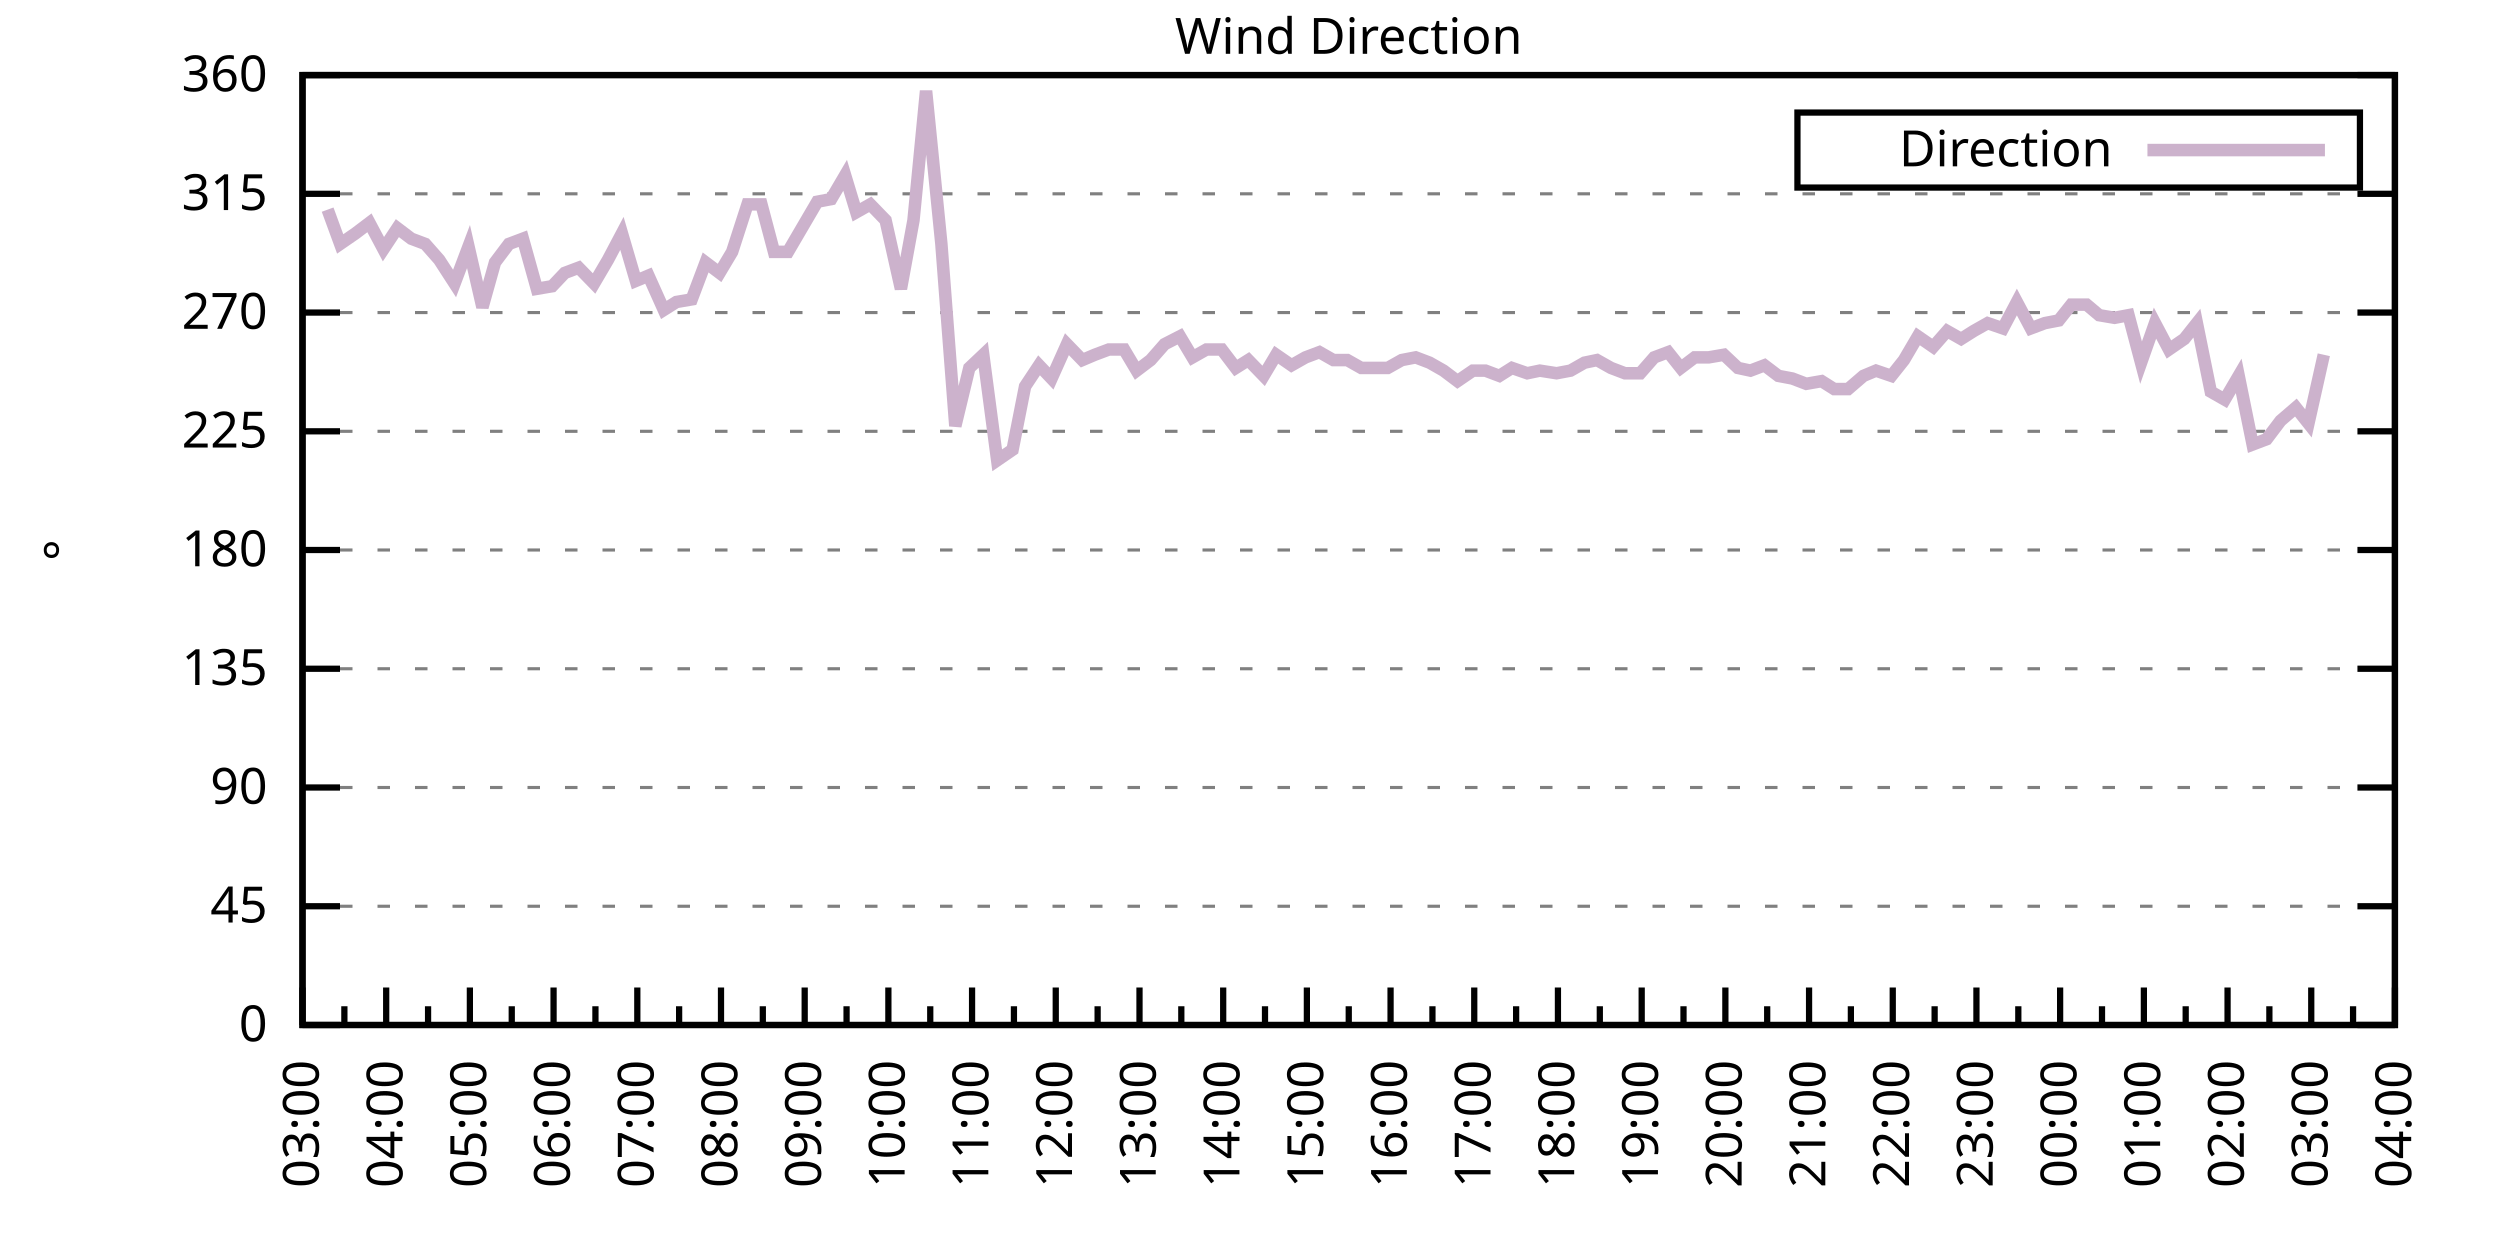
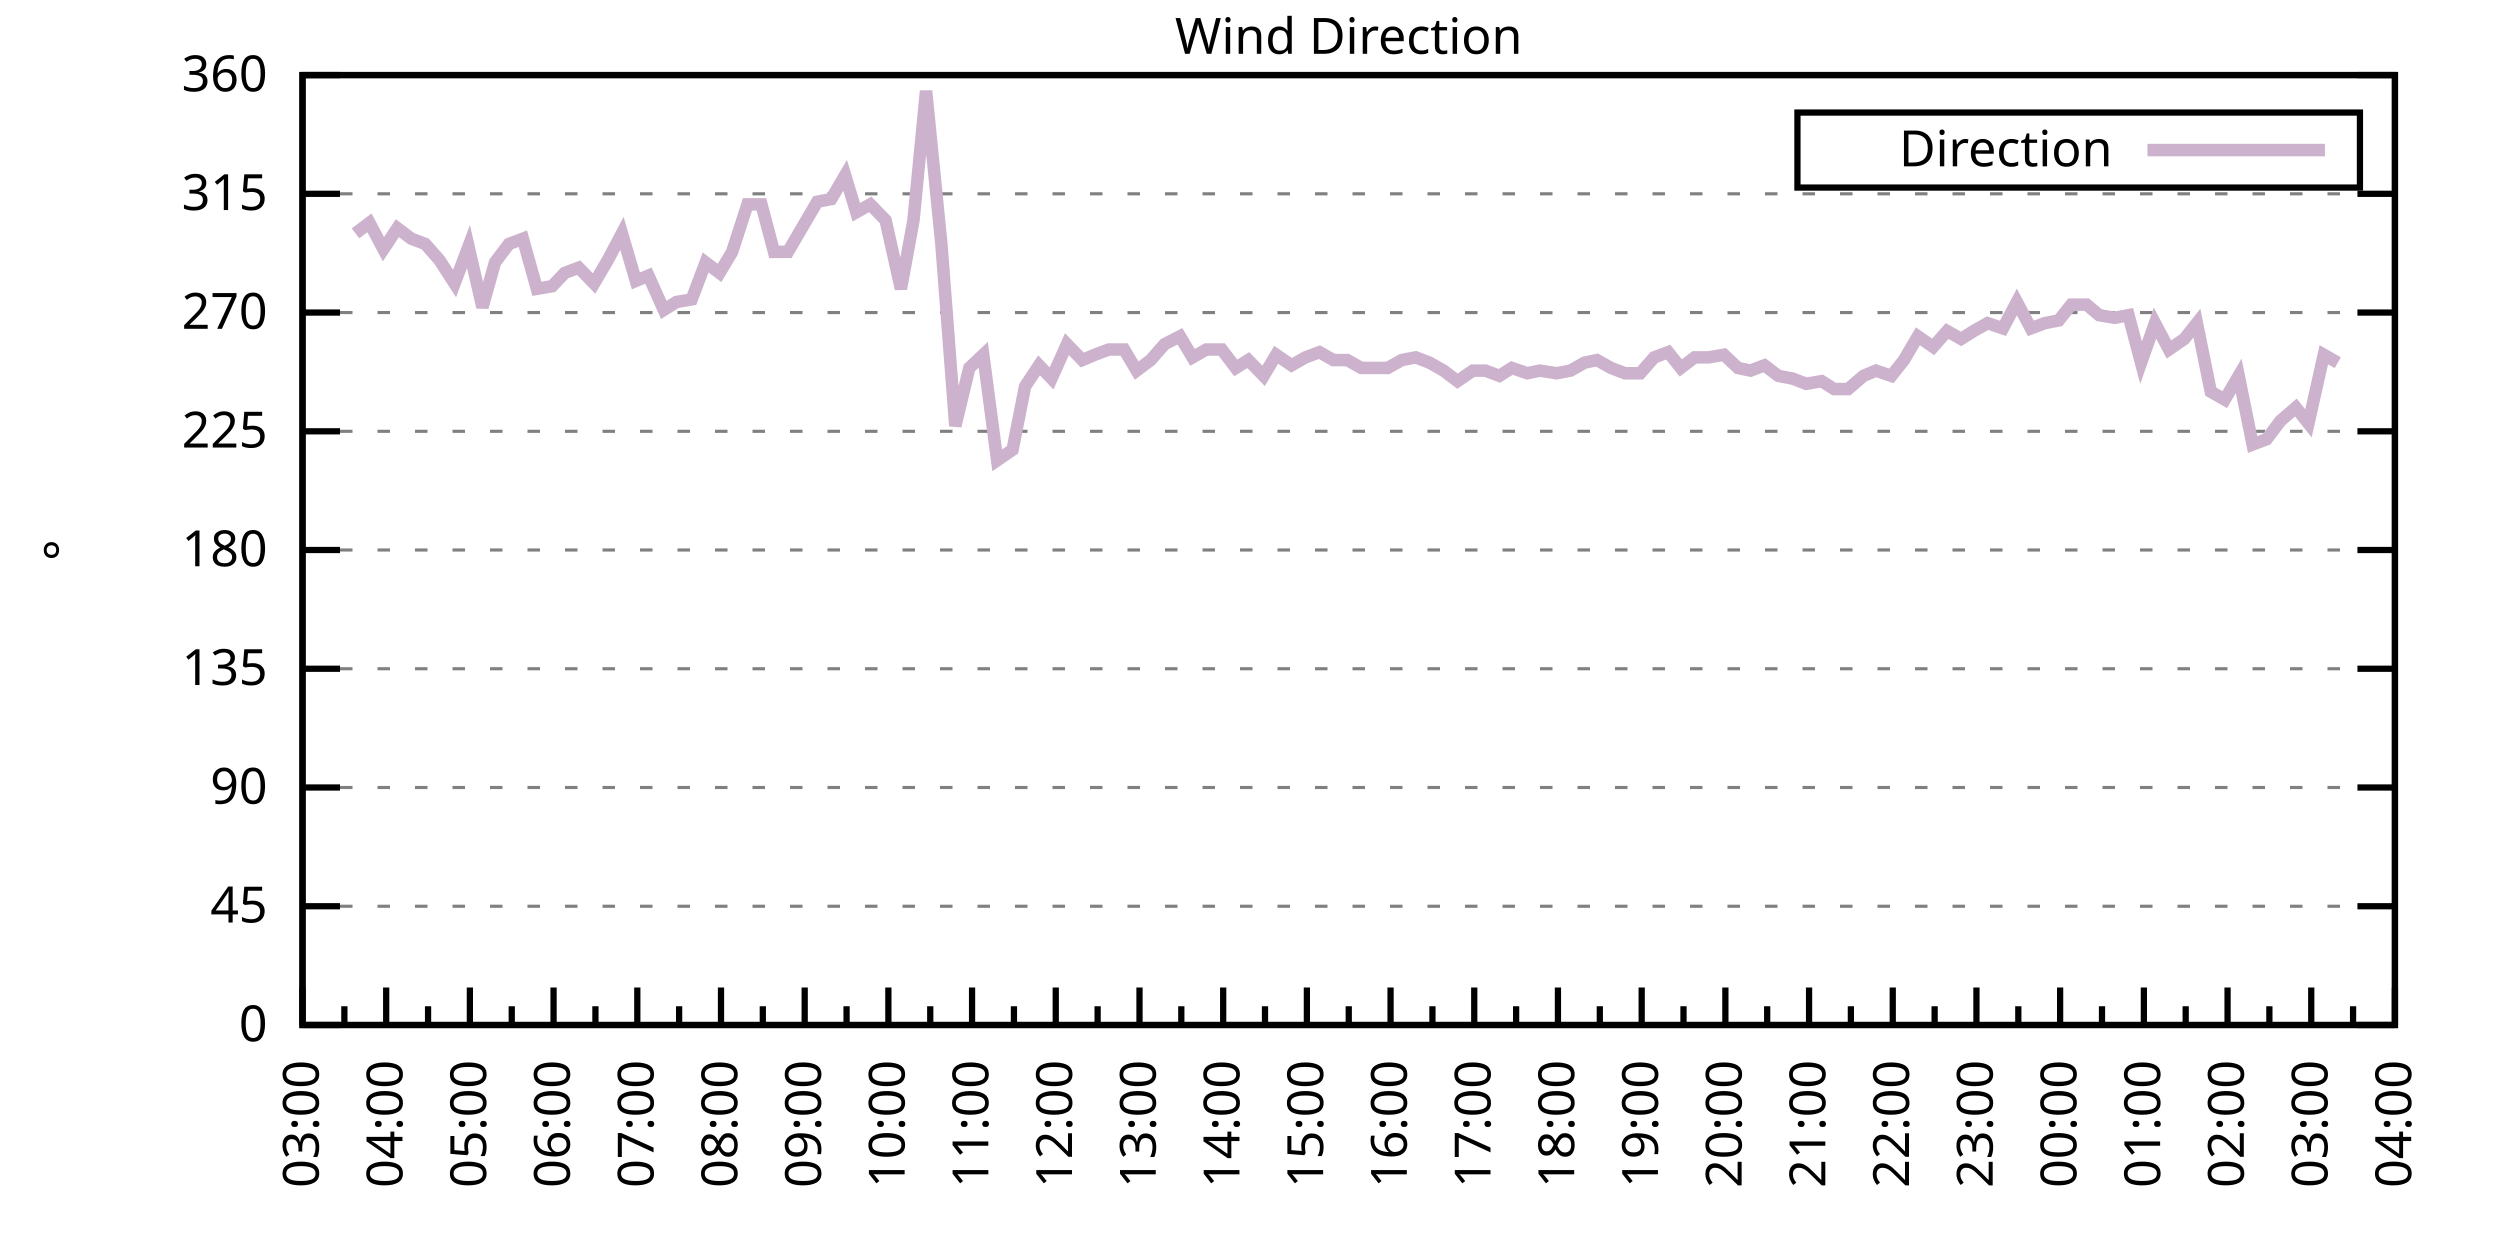
<svg xmlns="http://www.w3.org/2000/svg" xmlns:xlink="http://www.w3.org/1999/xlink" width="400" height="200" viewBox="0 0 400 200">
  <g id="gnuplot_canvas">
    <rect x="0" y="0" width="400" height="200" fill="none" />
    <defs>
      <circle id="gpDot" r="0.5" stroke-width="0.5" stroke="currentColor" />
      <path id="gpPt0" stroke-width="0.333" stroke="currentColor" d="M-1,0 h2 M0,-1 v2" />
      <path id="gpPt1" stroke-width="0.333" stroke="currentColor" d="M-1,-1 L1,1 M1,-1 L-1,1" />
      <path id="gpPt2" stroke-width="0.333" stroke="currentColor" d="M-1,0 L1,0 M0,-1 L0,1 M-1,-1 L1,1 M-1,1 L1,-1" />
      <rect id="gpPt3" stroke-width="0.333" stroke="currentColor" x="-1" y="-1" width="2" height="2" />
      <rect id="gpPt4" stroke-width="0.333" stroke="currentColor" fill="currentColor" x="-1" y="-1" width="2" height="2" />
      <circle id="gpPt5" stroke-width="0.333" stroke="currentColor" cx="0" cy="0" r="1" />
      <use xlink:href="#gpPt5" id="gpPt6" fill="currentColor" stroke="none" />
      <path id="gpPt7" stroke-width="0.333" stroke="currentColor" d="M0,-1.33 L-1.33,0.67 L1.33,0.67 z" />
      <use xlink:href="#gpPt7" id="gpPt8" fill="currentColor" stroke="none" />
      <use xlink:href="#gpPt7" id="gpPt9" stroke="currentColor" transform="rotate(180)" />
      <use xlink:href="#gpPt9" id="gpPt10" fill="currentColor" stroke="none" />
      <use xlink:href="#gpPt3" id="gpPt11" stroke="currentColor" transform="rotate(45)" />
      <use xlink:href="#gpPt11" id="gpPt12" fill="currentColor" stroke="none" />
      <path id="gpPt13" stroke-width="0.333" stroke="currentColor" d="M0,1.330 L1.265,0.411 L0.782,-1.067 L-0.782,-1.076 L-1.265,0.411 z" />
      <use xlink:href="#gpPt13" id="gpPt14" fill="currentColor" stroke="none" />
      <filter id="textbox" filterUnits="objectBoundingBox" x="0" y="0" height="1" width="1">
        <feFlood flood-color="white" flood-opacity="1" result="bgnd" />
        <feComposite in="SourceGraphic" in2="bgnd" operator="atop" />
      </filter>
      <filter id="greybox" filterUnits="objectBoundingBox" x="0" y="0" height="1" width="1">
        <feFlood flood-color="lightgrey" flood-opacity="1" result="grey" />
        <feComposite in="SourceGraphic" in2="grey" operator="atop" />
      </filter>
    </defs>
    <g fill="none" color="white" stroke="currentColor" stroke-width="1.00" stroke-linecap="butt" stroke-linejoin="miter">
</g>
    <g fill="none" color="black" stroke="currentColor" stroke-width="1.00" stroke-linecap="butt" stroke-linejoin="miter">
      <g stroke="none" shape-rendering="crispEdges">
        <polygon fill="rgb(255, 255, 255)" points="48.40,164.00 383.18,164.00 383.18,12.02 48.40,12.02 " />
      </g>
    </g>
    <g fill="none" color="black" stroke="currentColor" stroke-width="1.00" stroke-linecap="butt" stroke-linejoin="miter">
</g>
    <g fill="none" color="black" stroke="black" stroke-width="0.50" stroke-linecap="butt" stroke-linejoin="miter">
</g>
    <g fill="none" color="gray" stroke="currentColor" stroke-width="0.50" stroke-linecap="butt" stroke-linejoin="miter">
      <path stroke="gray" stroke-dasharray="2,4" class="gridline" d="M48.40,164.00 L383.19,164.00  " />
    </g>
    <g fill="none" color="gray" stroke="gray" stroke-width="1.00" stroke-linecap="butt" stroke-linejoin="miter">
</g>
    <g fill="none" color="black" stroke="currentColor" stroke-width="1.00" stroke-linecap="butt" stroke-linejoin="miter">
      <path stroke="black" d="M48.40,164.00 L54.40,164.00 M383.19,164.00 L377.19,164.00  " />
      <g transform="translate(42.80,166.60)" stroke="none" fill="black" font-family="Sans" font-size="8.00" text-anchor="end">
        <text>
          <tspan font-family="Sans"> 0</tspan>
        </text>
      </g>
    </g>
    <g fill="none" color="black" stroke="currentColor" stroke-width="1.00" stroke-linecap="butt" stroke-linejoin="miter">
</g>
    <g fill="none" color="black" stroke="black" stroke-width="0.50" stroke-linecap="butt" stroke-linejoin="miter">
</g>
    <g fill="none" color="gray" stroke="currentColor" stroke-width="0.50" stroke-linecap="butt" stroke-linejoin="miter">
      <path stroke="gray" stroke-dasharray="2,4" class="gridline" d="M48.40,145.00 L383.19,145.00  " />
    </g>
    <g fill="none" color="gray" stroke="gray" stroke-width="1.00" stroke-linecap="butt" stroke-linejoin="miter">
</g>
    <g fill="none" color="black" stroke="currentColor" stroke-width="1.00" stroke-linecap="butt" stroke-linejoin="miter">
      <path stroke="black" d="M48.40,145.00 L54.40,145.00 M383.19,145.00 L377.19,145.00  " />
      <g transform="translate(42.80,147.60)" stroke="none" fill="black" font-family="Sans" font-size="8.00" text-anchor="end">
        <text>
          <tspan font-family="Sans"> 45</tspan>
        </text>
      </g>
    </g>
    <g fill="none" color="black" stroke="currentColor" stroke-width="1.00" stroke-linecap="butt" stroke-linejoin="miter">
</g>
    <g fill="none" color="black" stroke="black" stroke-width="0.50" stroke-linecap="butt" stroke-linejoin="miter">
</g>
    <g fill="none" color="gray" stroke="currentColor" stroke-width="0.50" stroke-linecap="butt" stroke-linejoin="miter">
      <path stroke="gray" stroke-dasharray="2,4" class="gridline" d="M48.40,126.00 L383.19,126.00  " />
    </g>
    <g fill="none" color="gray" stroke="gray" stroke-width="1.00" stroke-linecap="butt" stroke-linejoin="miter">
</g>
    <g fill="none" color="black" stroke="currentColor" stroke-width="1.00" stroke-linecap="butt" stroke-linejoin="miter">
      <path stroke="black" d="M48.40,126.00 L54.40,126.00 M383.19,126.00 L377.19,126.00  " />
      <g transform="translate(42.80,128.60)" stroke="none" fill="black" font-family="Sans" font-size="8.00" text-anchor="end">
        <text>
          <tspan font-family="Sans"> 90</tspan>
        </text>
      </g>
    </g>
    <g fill="none" color="black" stroke="currentColor" stroke-width="1.00" stroke-linecap="butt" stroke-linejoin="miter">
</g>
    <g fill="none" color="black" stroke="black" stroke-width="0.50" stroke-linecap="butt" stroke-linejoin="miter">
</g>
    <g fill="none" color="gray" stroke="currentColor" stroke-width="0.50" stroke-linecap="butt" stroke-linejoin="miter">
      <path stroke="gray" stroke-dasharray="2,4" class="gridline" d="M48.40,107.00 L383.19,107.00  " />
    </g>
    <g fill="none" color="gray" stroke="gray" stroke-width="1.00" stroke-linecap="butt" stroke-linejoin="miter">
</g>
    <g fill="none" color="black" stroke="currentColor" stroke-width="1.00" stroke-linecap="butt" stroke-linejoin="miter">
      <path stroke="black" d="M48.40,107.00 L54.40,107.00 M383.19,107.00 L377.19,107.00  " />
      <g transform="translate(42.80,109.60)" stroke="none" fill="black" font-family="Sans" font-size="8.00" text-anchor="end">
        <text>
          <tspan font-family="Sans"> 135</tspan>
        </text>
      </g>
    </g>
    <g fill="none" color="black" stroke="currentColor" stroke-width="1.00" stroke-linecap="butt" stroke-linejoin="miter">
</g>
    <g fill="none" color="black" stroke="black" stroke-width="0.50" stroke-linecap="butt" stroke-linejoin="miter">
</g>
    <g fill="none" color="gray" stroke="currentColor" stroke-width="0.50" stroke-linecap="butt" stroke-linejoin="miter">
      <path stroke="gray" stroke-dasharray="2,4" class="gridline" d="M48.40,88.00 L383.19,88.00  " />
    </g>
    <g fill="none" color="gray" stroke="gray" stroke-width="1.00" stroke-linecap="butt" stroke-linejoin="miter">
</g>
    <g fill="none" color="black" stroke="currentColor" stroke-width="1.00" stroke-linecap="butt" stroke-linejoin="miter">
      <path stroke="black" d="M48.40,88.00 L54.40,88.00 M383.19,88.00 L377.19,88.00  " />
      <g transform="translate(42.80,90.60)" stroke="none" fill="black" font-family="Sans" font-size="8.00" text-anchor="end">
        <text>
          <tspan font-family="Sans"> 180</tspan>
        </text>
      </g>
    </g>
    <g fill="none" color="black" stroke="currentColor" stroke-width="1.00" stroke-linecap="butt" stroke-linejoin="miter">
</g>
    <g fill="none" color="black" stroke="black" stroke-width="0.50" stroke-linecap="butt" stroke-linejoin="miter">
</g>
    <g fill="none" color="gray" stroke="currentColor" stroke-width="0.50" stroke-linecap="butt" stroke-linejoin="miter">
      <path stroke="gray" stroke-dasharray="2,4" class="gridline" d="M48.40,69.01 L383.19,69.01  " />
    </g>
    <g fill="none" color="gray" stroke="gray" stroke-width="1.00" stroke-linecap="butt" stroke-linejoin="miter">
</g>
    <g fill="none" color="black" stroke="currentColor" stroke-width="1.00" stroke-linecap="butt" stroke-linejoin="miter">
      <path stroke="black" d="M48.40,69.01 L54.40,69.01 M383.19,69.01 L377.19,69.01  " />
      <g transform="translate(42.80,71.61)" stroke="none" fill="black" font-family="Sans" font-size="8.00" text-anchor="end">
        <text>
          <tspan font-family="Sans"> 225</tspan>
        </text>
      </g>
    </g>
    <g fill="none" color="black" stroke="currentColor" stroke-width="1.00" stroke-linecap="butt" stroke-linejoin="miter">
</g>
    <g fill="none" color="black" stroke="black" stroke-width="0.50" stroke-linecap="butt" stroke-linejoin="miter">
</g>
    <g fill="none" color="gray" stroke="currentColor" stroke-width="0.50" stroke-linecap="butt" stroke-linejoin="miter">
      <path stroke="gray" stroke-dasharray="2,4" class="gridline" d="M48.40,50.01 L383.19,50.01  " />
    </g>
    <g fill="none" color="gray" stroke="gray" stroke-width="1.00" stroke-linecap="butt" stroke-linejoin="miter">
</g>
    <g fill="none" color="black" stroke="currentColor" stroke-width="1.00" stroke-linecap="butt" stroke-linejoin="miter">
      <path stroke="black" d="M48.40,50.01 L54.40,50.01 M383.19,50.01 L377.19,50.01  " />
      <g transform="translate(42.80,52.61)" stroke="none" fill="black" font-family="Sans" font-size="8.00" text-anchor="end">
        <text>
          <tspan font-family="Sans"> 270</tspan>
        </text>
      </g>
    </g>
    <g fill="none" color="black" stroke="currentColor" stroke-width="1.00" stroke-linecap="butt" stroke-linejoin="miter">
</g>
    <g fill="none" color="black" stroke="black" stroke-width="0.50" stroke-linecap="butt" stroke-linejoin="miter">
</g>
    <g fill="none" color="gray" stroke="currentColor" stroke-width="0.50" stroke-linecap="butt" stroke-linejoin="miter">
      <path stroke="gray" stroke-dasharray="2,4" class="gridline" d="M48.40,31.01 L383.19,31.01  " />
    </g>
    <g fill="none" color="gray" stroke="gray" stroke-width="1.00" stroke-linecap="butt" stroke-linejoin="miter">
</g>
    <g fill="none" color="black" stroke="currentColor" stroke-width="1.00" stroke-linecap="butt" stroke-linejoin="miter">
      <path stroke="black" d="M48.40,31.01 L54.40,31.01 M383.19,31.01 L377.19,31.01  " />
      <g transform="translate(42.80,33.61)" stroke="none" fill="black" font-family="Sans" font-size="8.00" text-anchor="end">
        <text>
          <tspan font-family="Sans"> 315</tspan>
        </text>
      </g>
    </g>
    <g fill="none" color="black" stroke="currentColor" stroke-width="1.00" stroke-linecap="butt" stroke-linejoin="miter">
</g>
    <g fill="none" color="black" stroke="black" stroke-width="0.50" stroke-linecap="butt" stroke-linejoin="miter">
</g>
    <g fill="none" color="gray" stroke="currentColor" stroke-width="0.50" stroke-linecap="butt" stroke-linejoin="miter">
      <path stroke="gray" stroke-dasharray="2,4" class="gridline" d="M48.40,12.01 L383.19,12.01  " />
    </g>
    <g fill="none" color="gray" stroke="gray" stroke-width="1.00" stroke-linecap="butt" stroke-linejoin="miter">
</g>
    <g fill="none" color="black" stroke="currentColor" stroke-width="1.00" stroke-linecap="butt" stroke-linejoin="miter">
      <path stroke="black" d="M48.40,12.01 L54.40,12.01 M383.19,12.01 L377.19,12.01  " />
      <g transform="translate(42.80,14.61)" stroke="none" fill="black" font-family="Sans" font-size="8.00" text-anchor="end">
        <text>
          <tspan font-family="Sans"> 360</tspan>
        </text>
      </g>
    </g>
    <g fill="none" color="black" stroke="currentColor" stroke-width="1.00" stroke-linecap="butt" stroke-linejoin="miter">
      <path stroke="black" d="M48.40,164.00 L48.40,158.00  " />
      <g transform="translate(51.00,169.60) rotate(270)" stroke="none" fill="black" font-family="Sans" font-size="8.00" text-anchor="end">
        <text>
          <tspan font-family="Sans">03:00</tspan>
        </text>
      </g>
    </g>
    <g fill="none" color="black" stroke="currentColor" stroke-width="1.00" stroke-linecap="butt" stroke-linejoin="miter">
      <path stroke="black" d="M55.10,164.00 L55.10,161.00 M61.79,164.00 L61.79,158.00  " />
      <g transform="translate(64.39,169.60) rotate(270)" stroke="none" fill="black" font-family="Sans" font-size="8.00" text-anchor="end">
        <text>
          <tspan font-family="Sans">04:00</tspan>
        </text>
      </g>
    </g>
    <g fill="none" color="black" stroke="currentColor" stroke-width="1.00" stroke-linecap="butt" stroke-linejoin="miter">
      <path stroke="black" d="M68.49,164.00 L68.49,161.00 M75.18,164.00 L75.18,158.00  " />
      <g transform="translate(77.78,169.60) rotate(270)" stroke="none" fill="black" font-family="Sans" font-size="8.00" text-anchor="end">
        <text>
          <tspan font-family="Sans">05:00</tspan>
        </text>
      </g>
    </g>
    <g fill="none" color="black" stroke="currentColor" stroke-width="1.00" stroke-linecap="butt" stroke-linejoin="miter">
      <path stroke="black" d="M81.88,164.00 L81.88,161.00 M88.57,164.00 L88.57,158.00  " />
      <g transform="translate(91.17,169.60) rotate(270)" stroke="none" fill="black" font-family="Sans" font-size="8.00" text-anchor="end">
        <text>
          <tspan font-family="Sans">06:00</tspan>
        </text>
      </g>
    </g>
    <g fill="none" color="black" stroke="currentColor" stroke-width="1.00" stroke-linecap="butt" stroke-linejoin="miter">
      <path stroke="black" d="M95.27,164.00 L95.27,161.00 M101.97,164.00 L101.97,158.00  " />
      <g transform="translate(104.57,169.60) rotate(270)" stroke="none" fill="black" font-family="Sans" font-size="8.00" text-anchor="end">
        <text>
          <tspan font-family="Sans">07:00</tspan>
        </text>
      </g>
    </g>
    <g fill="none" color="black" stroke="currentColor" stroke-width="1.00" stroke-linecap="butt" stroke-linejoin="miter">
      <path stroke="black" d="M108.66,164.00 L108.66,161.00 M115.36,164.00 L115.36,158.00  " />
      <g transform="translate(117.96,169.60) rotate(270)" stroke="none" fill="black" font-family="Sans" font-size="8.00" text-anchor="end">
        <text>
          <tspan font-family="Sans">08:00</tspan>
        </text>
      </g>
    </g>
    <g fill="none" color="black" stroke="currentColor" stroke-width="1.00" stroke-linecap="butt" stroke-linejoin="miter">
      <path stroke="black" d="M122.05,164.00 L122.05,161.00 M128.75,164.00 L128.75,158.00  " />
      <g transform="translate(131.35,169.60) rotate(270)" stroke="none" fill="black" font-family="Sans" font-size="8.00" text-anchor="end">
        <text>
          <tspan font-family="Sans">09:00</tspan>
        </text>
      </g>
    </g>
    <g fill="none" color="black" stroke="currentColor" stroke-width="1.00" stroke-linecap="butt" stroke-linejoin="miter">
      <path stroke="black" d="M135.45,164.00 L135.45,161.00 M142.14,164.00 L142.14,158.00  " />
      <g transform="translate(144.74,169.60) rotate(270)" stroke="none" fill="black" font-family="Sans" font-size="8.00" text-anchor="end">
        <text>
          <tspan font-family="Sans">10:00</tspan>
        </text>
      </g>
    </g>
    <g fill="none" color="black" stroke="currentColor" stroke-width="1.00" stroke-linecap="butt" stroke-linejoin="miter">
      <path stroke="black" d="M148.84,164.00 L148.84,161.00 M155.53,164.00 L155.53,158.00  " />
      <g transform="translate(158.13,169.60) rotate(270)" stroke="none" fill="black" font-family="Sans" font-size="8.00" text-anchor="end">
        <text>
          <tspan font-family="Sans">11:00</tspan>
        </text>
      </g>
    </g>
    <g fill="none" color="black" stroke="currentColor" stroke-width="1.00" stroke-linecap="butt" stroke-linejoin="miter">
      <path stroke="black" d="M162.23,164.00 L162.23,161.00 M168.92,164.00 L168.92,158.00  " />
      <g transform="translate(171.52,169.60) rotate(270)" stroke="none" fill="black" font-family="Sans" font-size="8.00" text-anchor="end">
        <text>
          <tspan font-family="Sans">12:00</tspan>
        </text>
      </g>
    </g>
    <g fill="none" color="black" stroke="currentColor" stroke-width="1.00" stroke-linecap="butt" stroke-linejoin="miter">
      <path stroke="black" d="M175.62,164.00 L175.62,161.00 M182.32,164.00 L182.32,158.00  " />
      <g transform="translate(184.92,169.60) rotate(270)" stroke="none" fill="black" font-family="Sans" font-size="8.00" text-anchor="end">
        <text>
          <tspan font-family="Sans">13:00</tspan>
        </text>
      </g>
    </g>
    <g fill="none" color="black" stroke="currentColor" stroke-width="1.00" stroke-linecap="butt" stroke-linejoin="miter">
      <path stroke="black" d="M189.01,164.00 L189.01,161.00 M195.71,164.00 L195.71,158.00  " />
      <g transform="translate(198.31,169.60) rotate(270)" stroke="none" fill="black" font-family="Sans" font-size="8.00" text-anchor="end">
        <text>
          <tspan font-family="Sans">14:00</tspan>
        </text>
      </g>
    </g>
    <g fill="none" color="black" stroke="currentColor" stroke-width="1.00" stroke-linecap="butt" stroke-linejoin="miter">
      <path stroke="black" d="M202.40,164.00 L202.40,161.00 M209.10,164.00 L209.10,158.00  " />
      <g transform="translate(211.70,169.60) rotate(270)" stroke="none" fill="black" font-family="Sans" font-size="8.00" text-anchor="end">
        <text>
          <tspan font-family="Sans">15:00</tspan>
        </text>
      </g>
    </g>
    <g fill="none" color="black" stroke="currentColor" stroke-width="1.00" stroke-linecap="butt" stroke-linejoin="miter">
      <path stroke="black" d="M215.80,164.00 L215.80,161.00 M222.49,164.00 L222.49,158.00  " />
      <g transform="translate(225.09,169.60) rotate(270)" stroke="none" fill="black" font-family="Sans" font-size="8.00" text-anchor="end">
        <text>
          <tspan font-family="Sans">16:00</tspan>
        </text>
      </g>
    </g>
    <g fill="none" color="black" stroke="currentColor" stroke-width="1.00" stroke-linecap="butt" stroke-linejoin="miter">
      <path stroke="black" d="M229.19,164.00 L229.19,161.00 M235.88,164.00 L235.88,158.00  " />
      <g transform="translate(238.48,169.60) rotate(270)" stroke="none" fill="black" font-family="Sans" font-size="8.00" text-anchor="end">
        <text>
          <tspan font-family="Sans">17:00</tspan>
        </text>
      </g>
    </g>
    <g fill="none" color="black" stroke="currentColor" stroke-width="1.00" stroke-linecap="butt" stroke-linejoin="miter">
      <path stroke="black" d="M242.58,164.00 L242.58,161.00 M249.27,164.00 L249.27,158.00  " />
      <g transform="translate(251.87,169.60) rotate(270)" stroke="none" fill="black" font-family="Sans" font-size="8.00" text-anchor="end">
        <text>
          <tspan font-family="Sans">18:00</tspan>
        </text>
      </g>
    </g>
    <g fill="none" color="black" stroke="currentColor" stroke-width="1.00" stroke-linecap="butt" stroke-linejoin="miter">
      <path stroke="black" d="M255.97,164.00 L255.97,161.00 M262.67,164.00 L262.67,158.00  " />
      <g transform="translate(265.27,169.60) rotate(270)" stroke="none" fill="black" font-family="Sans" font-size="8.00" text-anchor="end">
        <text>
          <tspan font-family="Sans">19:00</tspan>
        </text>
      </g>
    </g>
    <g fill="none" color="black" stroke="currentColor" stroke-width="1.00" stroke-linecap="butt" stroke-linejoin="miter">
      <path stroke="black" d="M269.36,164.00 L269.36,161.00 M276.06,164.00 L276.06,158.00  " />
      <g transform="translate(278.66,169.60) rotate(270)" stroke="none" fill="black" font-family="Sans" font-size="8.00" text-anchor="end">
        <text>
          <tspan font-family="Sans">20:00</tspan>
        </text>
      </g>
    </g>
    <g fill="none" color="black" stroke="currentColor" stroke-width="1.00" stroke-linecap="butt" stroke-linejoin="miter">
      <path stroke="black" d="M282.75,164.00 L282.75,161.00 M289.45,164.00 L289.45,158.00  " />
      <g transform="translate(292.05,169.60) rotate(270)" stroke="none" fill="black" font-family="Sans" font-size="8.00" text-anchor="end">
        <text>
          <tspan font-family="Sans">21:00</tspan>
        </text>
      </g>
    </g>
    <g fill="none" color="black" stroke="currentColor" stroke-width="1.00" stroke-linecap="butt" stroke-linejoin="miter">
      <path stroke="black" d="M296.14,164.00 L296.14,161.00 M302.84,164.00 L302.84,158.00  " />
      <g transform="translate(305.44,169.60) rotate(270)" stroke="none" fill="black" font-family="Sans" font-size="8.00" text-anchor="end">
        <text>
          <tspan font-family="Sans">22:00</tspan>
        </text>
      </g>
    </g>
    <g fill="none" color="black" stroke="currentColor" stroke-width="1.00" stroke-linecap="butt" stroke-linejoin="miter">
      <path stroke="black" d="M309.54,164.00 L309.54,161.00 M316.23,164.00 L316.23,158.00  " />
      <g transform="translate(318.83,169.60) rotate(270)" stroke="none" fill="black" font-family="Sans" font-size="8.00" text-anchor="end">
        <text>
          <tspan font-family="Sans">23:00</tspan>
        </text>
      </g>
    </g>
    <g fill="none" color="black" stroke="currentColor" stroke-width="1.00" stroke-linecap="butt" stroke-linejoin="miter">
      <path stroke="black" d="M322.93,164.00 L322.93,161.00 M329.62,164.00 L329.62,158.00  " />
      <g transform="translate(332.22,169.60) rotate(270)" stroke="none" fill="black" font-family="Sans" font-size="8.00" text-anchor="end">
        <text>
          <tspan font-family="Sans">00:00</tspan>
        </text>
      </g>
    </g>
    <g fill="none" color="black" stroke="currentColor" stroke-width="1.00" stroke-linecap="butt" stroke-linejoin="miter">
      <path stroke="black" d="M336.32,164.00 L336.32,161.00 M343.02,164.00 L343.02,158.00  " />
      <g transform="translate(345.62,169.60) rotate(270)" stroke="none" fill="black" font-family="Sans" font-size="8.00" text-anchor="end">
        <text>
          <tspan font-family="Sans">01:00</tspan>
        </text>
      </g>
    </g>
    <g fill="none" color="black" stroke="currentColor" stroke-width="1.00" stroke-linecap="butt" stroke-linejoin="miter">
      <path stroke="black" d="M349.71,164.00 L349.71,161.00 M356.41,164.00 L356.41,158.00  " />
      <g transform="translate(359.01,169.60) rotate(270)" stroke="none" fill="black" font-family="Sans" font-size="8.00" text-anchor="end">
        <text>
          <tspan font-family="Sans">02:00</tspan>
        </text>
      </g>
    </g>
    <g fill="none" color="black" stroke="currentColor" stroke-width="1.00" stroke-linecap="butt" stroke-linejoin="miter">
      <path stroke="black" d="M363.10,164.00 L363.10,161.00 M369.80,164.00 L369.80,158.00  " />
      <g transform="translate(372.40,169.60) rotate(270)" stroke="none" fill="black" font-family="Sans" font-size="8.00" text-anchor="end">
        <text>
          <tspan font-family="Sans">03:00</tspan>
        </text>
      </g>
    </g>
    <g fill="none" color="black" stroke="currentColor" stroke-width="1.00" stroke-linecap="butt" stroke-linejoin="miter">
      <path stroke="black" d="M376.49,164.00 L376.49,161.00 M383.19,164.00 L383.19,158.00  " />
      <g transform="translate(385.79,169.60) rotate(270)" stroke="none" fill="black" font-family="Sans" font-size="8.00" text-anchor="end">
        <text>
          <tspan font-family="Sans">04:00</tspan>
        </text>
      </g>
    </g>
    <g fill="none" color="black" stroke="currentColor" stroke-width="1.00" stroke-linecap="butt" stroke-linejoin="miter">
</g>
    <g fill="none" color="black" stroke="currentColor" stroke-width="1.00" stroke-linecap="butt" stroke-linejoin="miter">
      <path stroke="black" d="M48.40,12.01 L48.40,164.00 L383.19,164.00 L383.19,12.01 L48.40,12.01 Z  " />
    </g>
    <g fill="none" color="black" stroke="currentColor" stroke-width="1.00" stroke-linecap="butt" stroke-linejoin="miter">
      <g transform="translate(12.80,88.01) rotate(270)" stroke="none" fill="black" font-family="Sans" font-size="8.00" text-anchor="middle">
        <text>
          <tspan font-family="Sans">°</tspan>
        </text>
      </g>
    </g>
    <g fill="none" color="black" stroke="currentColor" stroke-width="1.00" stroke-linecap="butt" stroke-linejoin="miter">
</g>
    <g fill="none" color="black" stroke="currentColor" stroke-width="1.00" stroke-linecap="butt" stroke-linejoin="miter">
      <path stroke="black" d="M287.59,30.01 L287.59,18.01 L377.59,18.01 L377.59,30.01 L287.59,30.01 Z  " />
    </g>
    <g id="Wind_direction_plot_1">
      <g fill="none" color="white" stroke="black" stroke-width="2.00" stroke-linecap="butt" stroke-linejoin="miter">
</g>
      <g fill="none" color="black" stroke="currentColor" stroke-width="2.00" stroke-linecap="butt" stroke-linejoin="miter">
        <g transform="translate(337.99,26.61)" stroke="none" fill="black" font-family="Sans" font-size="8.00" text-anchor="end">
          <text>
            <tspan font-family="Sans">Direction</tspan>
          </text>
        </g>
      </g>
      <g fill="none" color="black" stroke="currentColor" stroke-width="2.00" stroke-linecap="butt" stroke-linejoin="miter">
-         <path stroke="rgb(204, 178, 204)" d="M343.59,24.01 L371.99,24.01 M52.42,33.54 L54.43,39.03 L56.88,37.34 L59.11,35.65 L61.35,39.87 L63.58,36.50   L65.81,38.19 L68.04,39.03 L70.27,41.56 L72.73,45.36 L74.96,39.45 L77.19,49.16 L79.20,41.99 L81.43,39.03   L83.66,38.19 L85.90,46.21 L88.35,45.79 L90.36,43.67 L92.59,42.83 L95.05,45.36 L97.28,41.56 L99.51,37.34   L101.74,44.94 L103.75,44.10 L106.21,49.59 L108.22,48.32 L110.67,47.90 L112.90,41.99 L115.13,43.67 L117.14,40.30   L119.60,32.70 L121.83,32.70 L123.84,40.30 L126.07,40.30 L130.76,32.28 L132.99,31.85 L135.22,28.05 L137.01,33.96   L139.24,32.70 L141.69,35.23 L144.15,46.21 L146.16,35.23 L148.17,14.54 L150.62,39.03 L152.85,68.16 L155.09,58.87   L157.32,56.76 L159.55,73.65 L162.01,71.96 L164.01,61.83 L166.25,58.45 L168.25,60.56 L170.71,55.07 L173.17,57.61   L175.17,56.76 L177.41,55.92 L179.86,55.92 L181.87,59.30 L184.10,57.61 L186.33,55.07 L188.79,53.81 L190.80,57.18   L193.03,55.92 L195.48,55.92 L197.72,58.87 L199.73,57.61 L202.18,60.14 L204.19,56.76 L206.64,58.45 L208.88,57.18   L211.11,56.34 L213.34,57.61 L215.57,57.61 L217.80,58.87 L219.81,58.87 L222.04,58.87 L224.28,57.61 L226.51,57.18   L228.74,58.03 L230.97,59.30 L233.20,60.98 L235.66,59.30 L237.67,59.30 L239.90,60.14 L241.91,58.87 L244.36,59.72   L246.37,59.30 L249.05,59.72 L251.28,59.30 L253.51,58.03 L255.52,57.61 L257.76,58.87 L259.99,59.72 L262.44,59.72   L264.67,57.18 L266.91,56.34 L268.92,58.87 L271.15,57.18 L273.38,57.18 L275.83,56.76 L278.07,58.87 L280.07,59.30   L282.31,58.45 L284.54,60.14 L286.77,60.56 L289.00,61.41 L291.46,60.98 L293.47,62.25 L295.70,62.25 L298.15,60.14   L300.16,59.30 L302.62,60.14 L304.63,57.61 L306.86,53.81 L309.31,55.50 L311.54,52.96 L313.78,54.23 L315.79,52.96   L318.02,51.70 L320.47,52.54 L322.70,48.32 L324.94,52.54 L327.17,51.70 L329.40,51.27 L331.41,48.74 L333.86,48.74   L335.87,50.43 L338.33,50.85 L340.56,50.43 L342.57,58.03 L344.80,51.70 L347.03,55.92 L349.49,54.23 L351.50,51.70   L353.73,62.67 L355.96,63.94 L358.19,60.14 L360.42,71.12 L362.66,70.27 L364.89,67.32 L367.34,65.21 L369.35,67.74   L371.81,56.76  " />
+         <path stroke="rgb(204, 178, 204)" d="M343.59,24.01 L371.99,24.01 M56.88,37.34 L59.11,35.65 L61.35,39.87 L63.58,36.50 L65.81,38.19 L68.04,39.03   L70.27,41.56 L72.73,45.36 L74.96,39.45 L77.19,49.16 L79.20,41.99 L81.43,39.03 L83.66,38.19 L85.90,46.21   L88.35,45.79 L90.36,43.67 L92.59,42.83 L95.05,45.36 L97.28,41.56 L99.51,37.34 L101.74,44.94 L103.75,44.10   L106.21,49.59 L108.22,48.32 L110.67,47.90 L112.90,41.99 L115.13,43.67 L117.14,40.30 L119.60,32.70 L121.83,32.70   L123.84,40.30 L126.07,40.30 L130.76,32.28 L132.99,31.85 L135.22,28.05 L137.01,33.96 L139.24,32.70 L141.69,35.23   L144.15,46.21 L146.16,35.23 L148.17,14.54 L150.62,39.03 L152.85,68.16 L155.09,58.87 L157.32,56.76 L159.55,73.65   L162.01,71.96 L164.01,61.83 L166.25,58.45 L168.25,60.56 L170.71,55.07 L173.17,57.61 L175.17,56.76 L177.41,55.92   L179.86,55.92 L181.87,59.30 L184.10,57.61 L186.33,55.07 L188.79,53.81 L190.80,57.18 L193.03,55.92 L195.48,55.92   L197.72,58.87 L199.73,57.61 L202.18,60.14 L204.19,56.76 L206.64,58.45 L208.88,57.18 L211.11,56.34 L213.34,57.61   L215.57,57.61 L217.80,58.87 L219.81,58.87 L222.04,58.87 L224.28,57.61 L226.51,57.18 L228.74,58.03 L230.97,59.30   L233.20,60.98 L235.66,59.30 L237.67,59.30 L239.90,60.14 L241.91,58.87 L244.36,59.72 L246.37,59.30 L249.05,59.72   L251.28,59.30 L253.51,58.03 L255.52,57.61 L257.76,58.87 L259.99,59.72 L262.44,59.72 L264.67,57.18 L266.91,56.34   L268.92,58.87 L271.15,57.18 L273.38,57.18 L275.83,56.76 L278.07,58.87 L280.07,59.30 L282.31,58.45 L284.54,60.14   L286.77,60.56 L289.00,61.41 L291.46,60.98 L293.47,62.25 L295.70,62.25 L298.15,60.14 L300.16,59.30 L302.62,60.14   L304.63,57.61 L306.86,53.81 L309.31,55.50 L311.54,52.96 L313.78,54.23 L315.79,52.96 L318.02,51.70 L320.47,52.54   L322.70,48.32 L324.94,52.54 L327.17,51.70 L329.40,51.27 L331.41,48.74 L333.86,48.74 L335.87,50.43 L338.33,50.85   L340.56,50.43 L342.57,58.03 L344.80,51.70 L347.03,55.92 L349.49,54.23 L351.50,51.70 L353.73,62.67 L355.96,63.94   L358.19,60.14 L360.42,71.12 L362.66,70.27 L364.89,67.32 L367.34,65.21 L369.35,67.74 L371.81,56.76 L374.04,58.03    " />
      </g>
    </g>
    <g fill="none" color="black" stroke="currentColor" stroke-width="2.00" stroke-linecap="butt" stroke-linejoin="miter">
</g>
    <g fill="none" color="black" stroke="black" stroke-width="1.00" stroke-linecap="butt" stroke-linejoin="miter">
</g>
    <g fill="none" color="black" stroke="currentColor" stroke-width="1.00" stroke-linecap="butt" stroke-linejoin="miter">
      <path stroke="black" d="M48.40,12.01 L48.40,164.00 L383.19,164.00 L383.19,12.01 L48.40,12.01 Z  " />
    </g>
    <g fill="none" color="black" stroke="currentColor" stroke-width="1.00" stroke-linecap="butt" stroke-linejoin="miter">
      <g transform="translate(215.79,8.61)" stroke="none" fill="black" font-family="Sans" font-size="8.00" text-anchor="middle">
        <text>
          <tspan font-family="Sans">Wind Direction</tspan>
        </text>
      </g>
    </g>
    <g fill="none" color="black" stroke="currentColor" stroke-width="1.00" stroke-linecap="butt" stroke-linejoin="miter">
</g>
  </g>
</svg>
